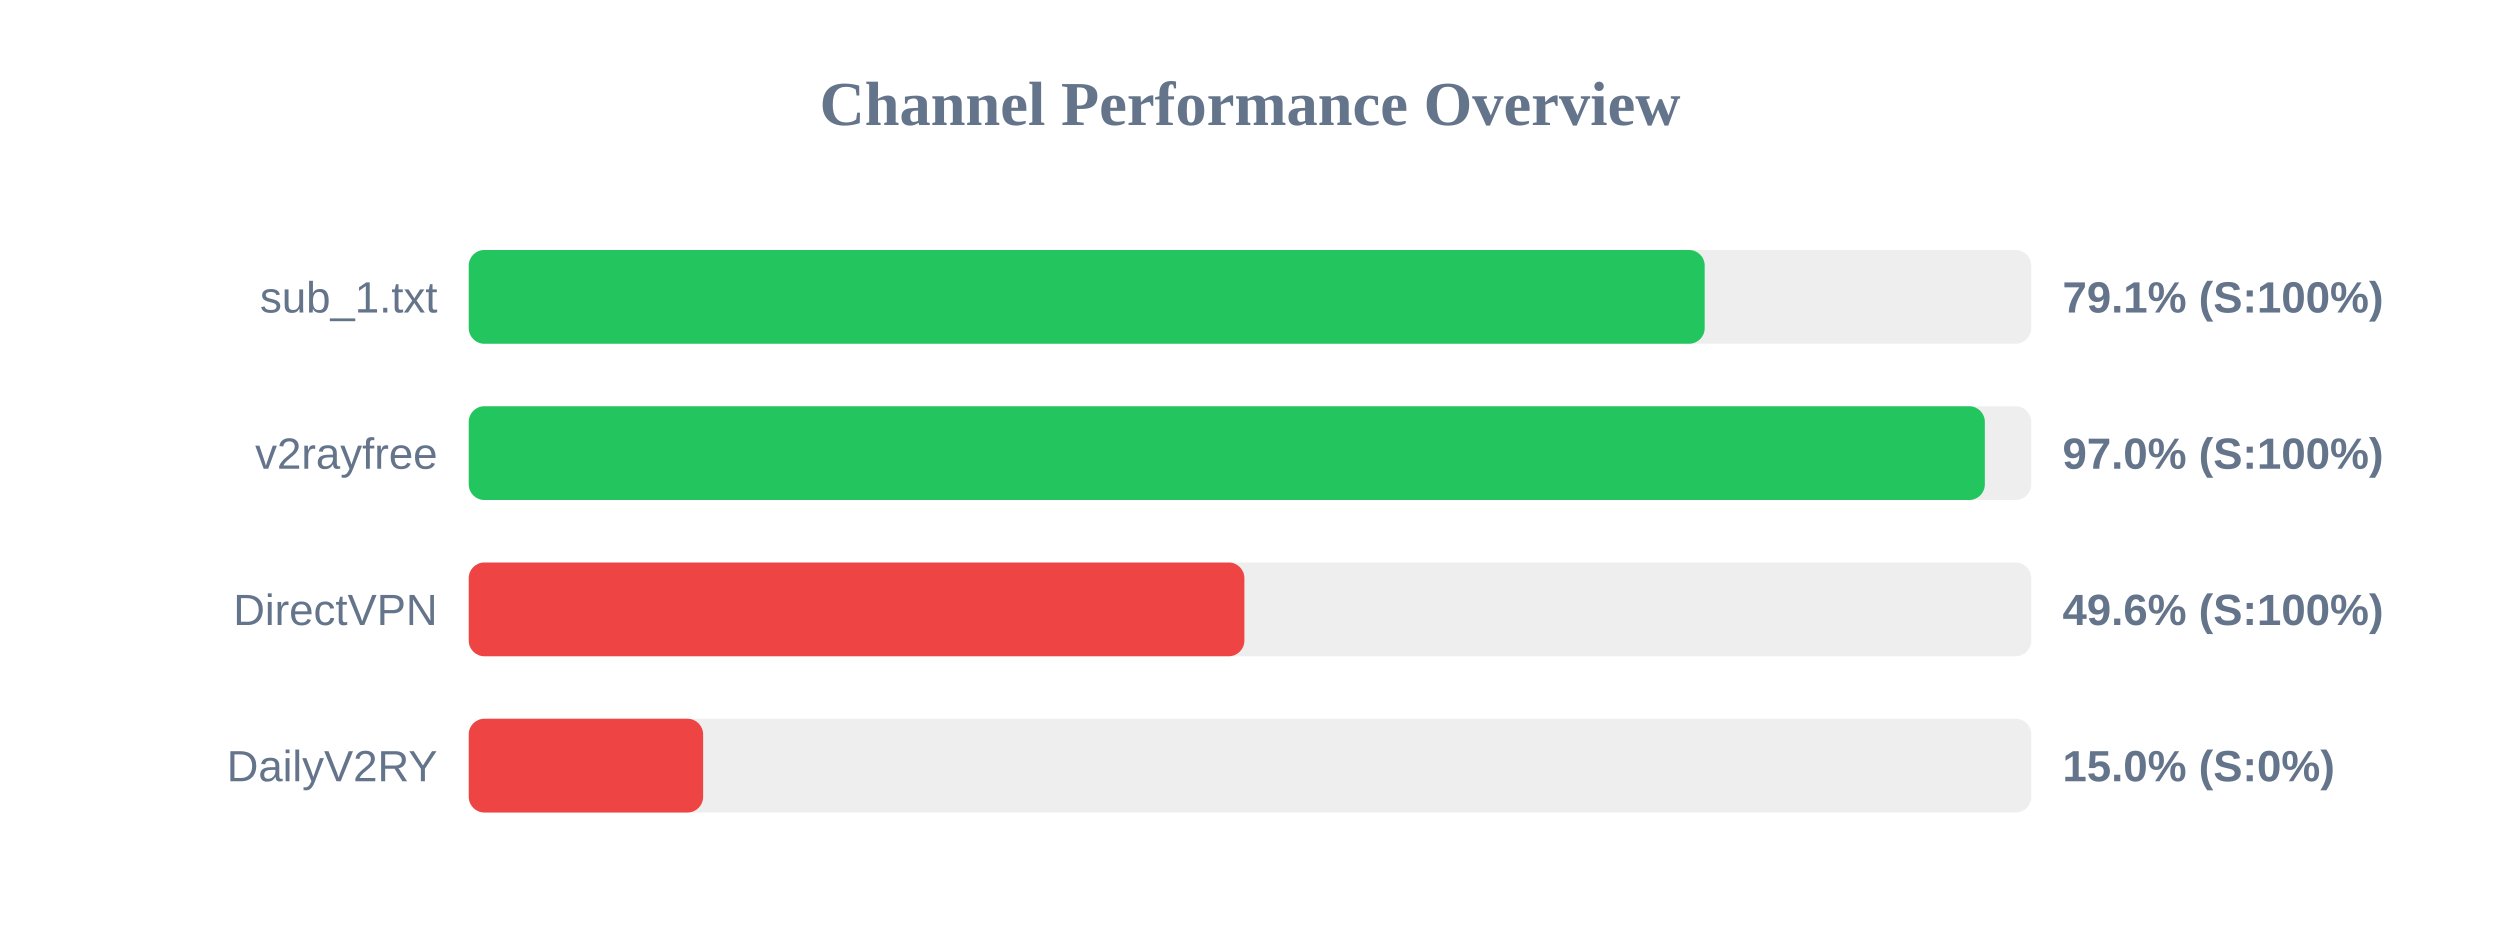
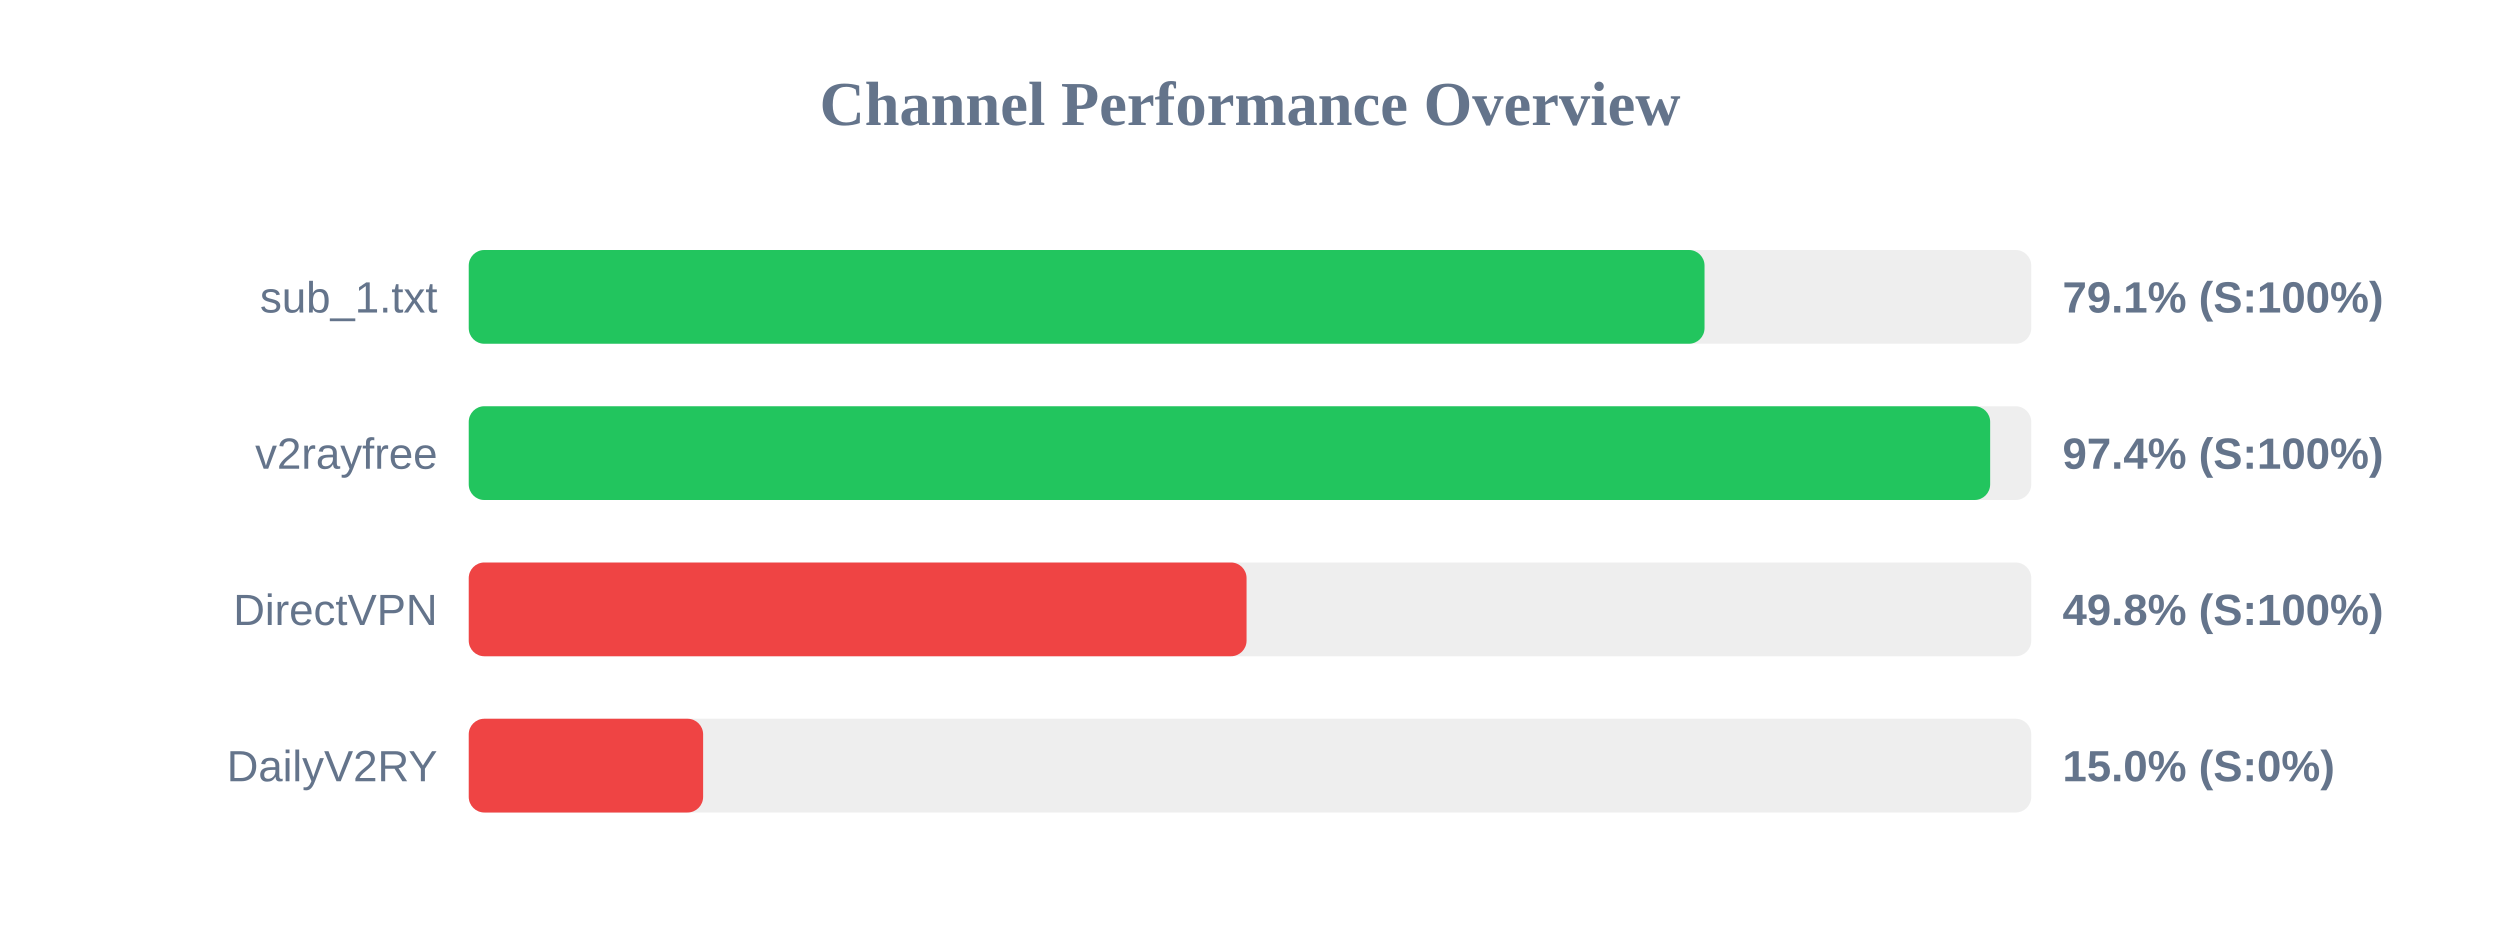
<svg xmlns="http://www.w3.org/2000/svg" width="800" height="300" version="1.1">
  <style>
        .row { font: 14px Arial; fill: #64748b; }
        .score { font: bold 14px Arial; fill: #64748b; }
    </style>
  <text x="400" y="40" text-anchor="middle" font-size="20px" font-weight="bold" fill="#64748b">Channel Performance Overview</text>
  <rect x="150" y="80" width="500" height="30" fill="#eee" rx="5" />
-   <rect x="150" y="80" width="395.5" height="30" fill="#22c55e" rx="5" />
+   <rect x="150" y="80" width="395.45" height="30" fill="#22c55e" rx="5" />
  <text x="140" y="100" text-anchor="end" class="row">sub_1.txt</text>
  <text x="660" y="100" text-anchor="start" class="score">79.1% (S:100%)</text>
  <rect x="150" y="130" width="500" height="30" fill="#eee" rx="5" />
-   <rect x="150" y="130" width="485.15" height="30" fill="#22c55e" rx="5" />
+   <rect x="150" y="130" width="486.85" height="30" fill="#22c55e" rx="5" />
  <text x="140" y="150" text-anchor="end" class="row">v2rayfree</text>
-   <text x="660" y="150" text-anchor="start" class="score">97.0% (S:100%)</text>
+   <text x="660" y="150" text-anchor="start" class="score">97.4% (S:100%)</text>
  <rect x="150" y="180" width="500" height="30" fill="#eee" rx="5" />
-   <rect x="150" y="180" width="248.2" height="30" fill="#ef4444" rx="5" />
+   <rect x="150" y="180" width="248.9" height="30" fill="#ef4444" rx="5" />
  <text x="140" y="200" text-anchor="end" class="row">DirectVPN</text>
-   <text x="660" y="200" text-anchor="start" class="score">49.6% (S:100%)</text>
+   <text x="660" y="200" text-anchor="start" class="score">49.8% (S:100%)</text>
  <rect x="150" y="230" width="500" height="30" fill="#eee" rx="5" />
  <rect x="150" y="230" width="75.0" height="30" fill="#ef4444" rx="5" />
  <text x="140" y="250" text-anchor="end" class="row">DailyV2RY</text>
  <text x="660" y="250" text-anchor="start" class="score">15.0% (S:0%)</text>
</svg>
